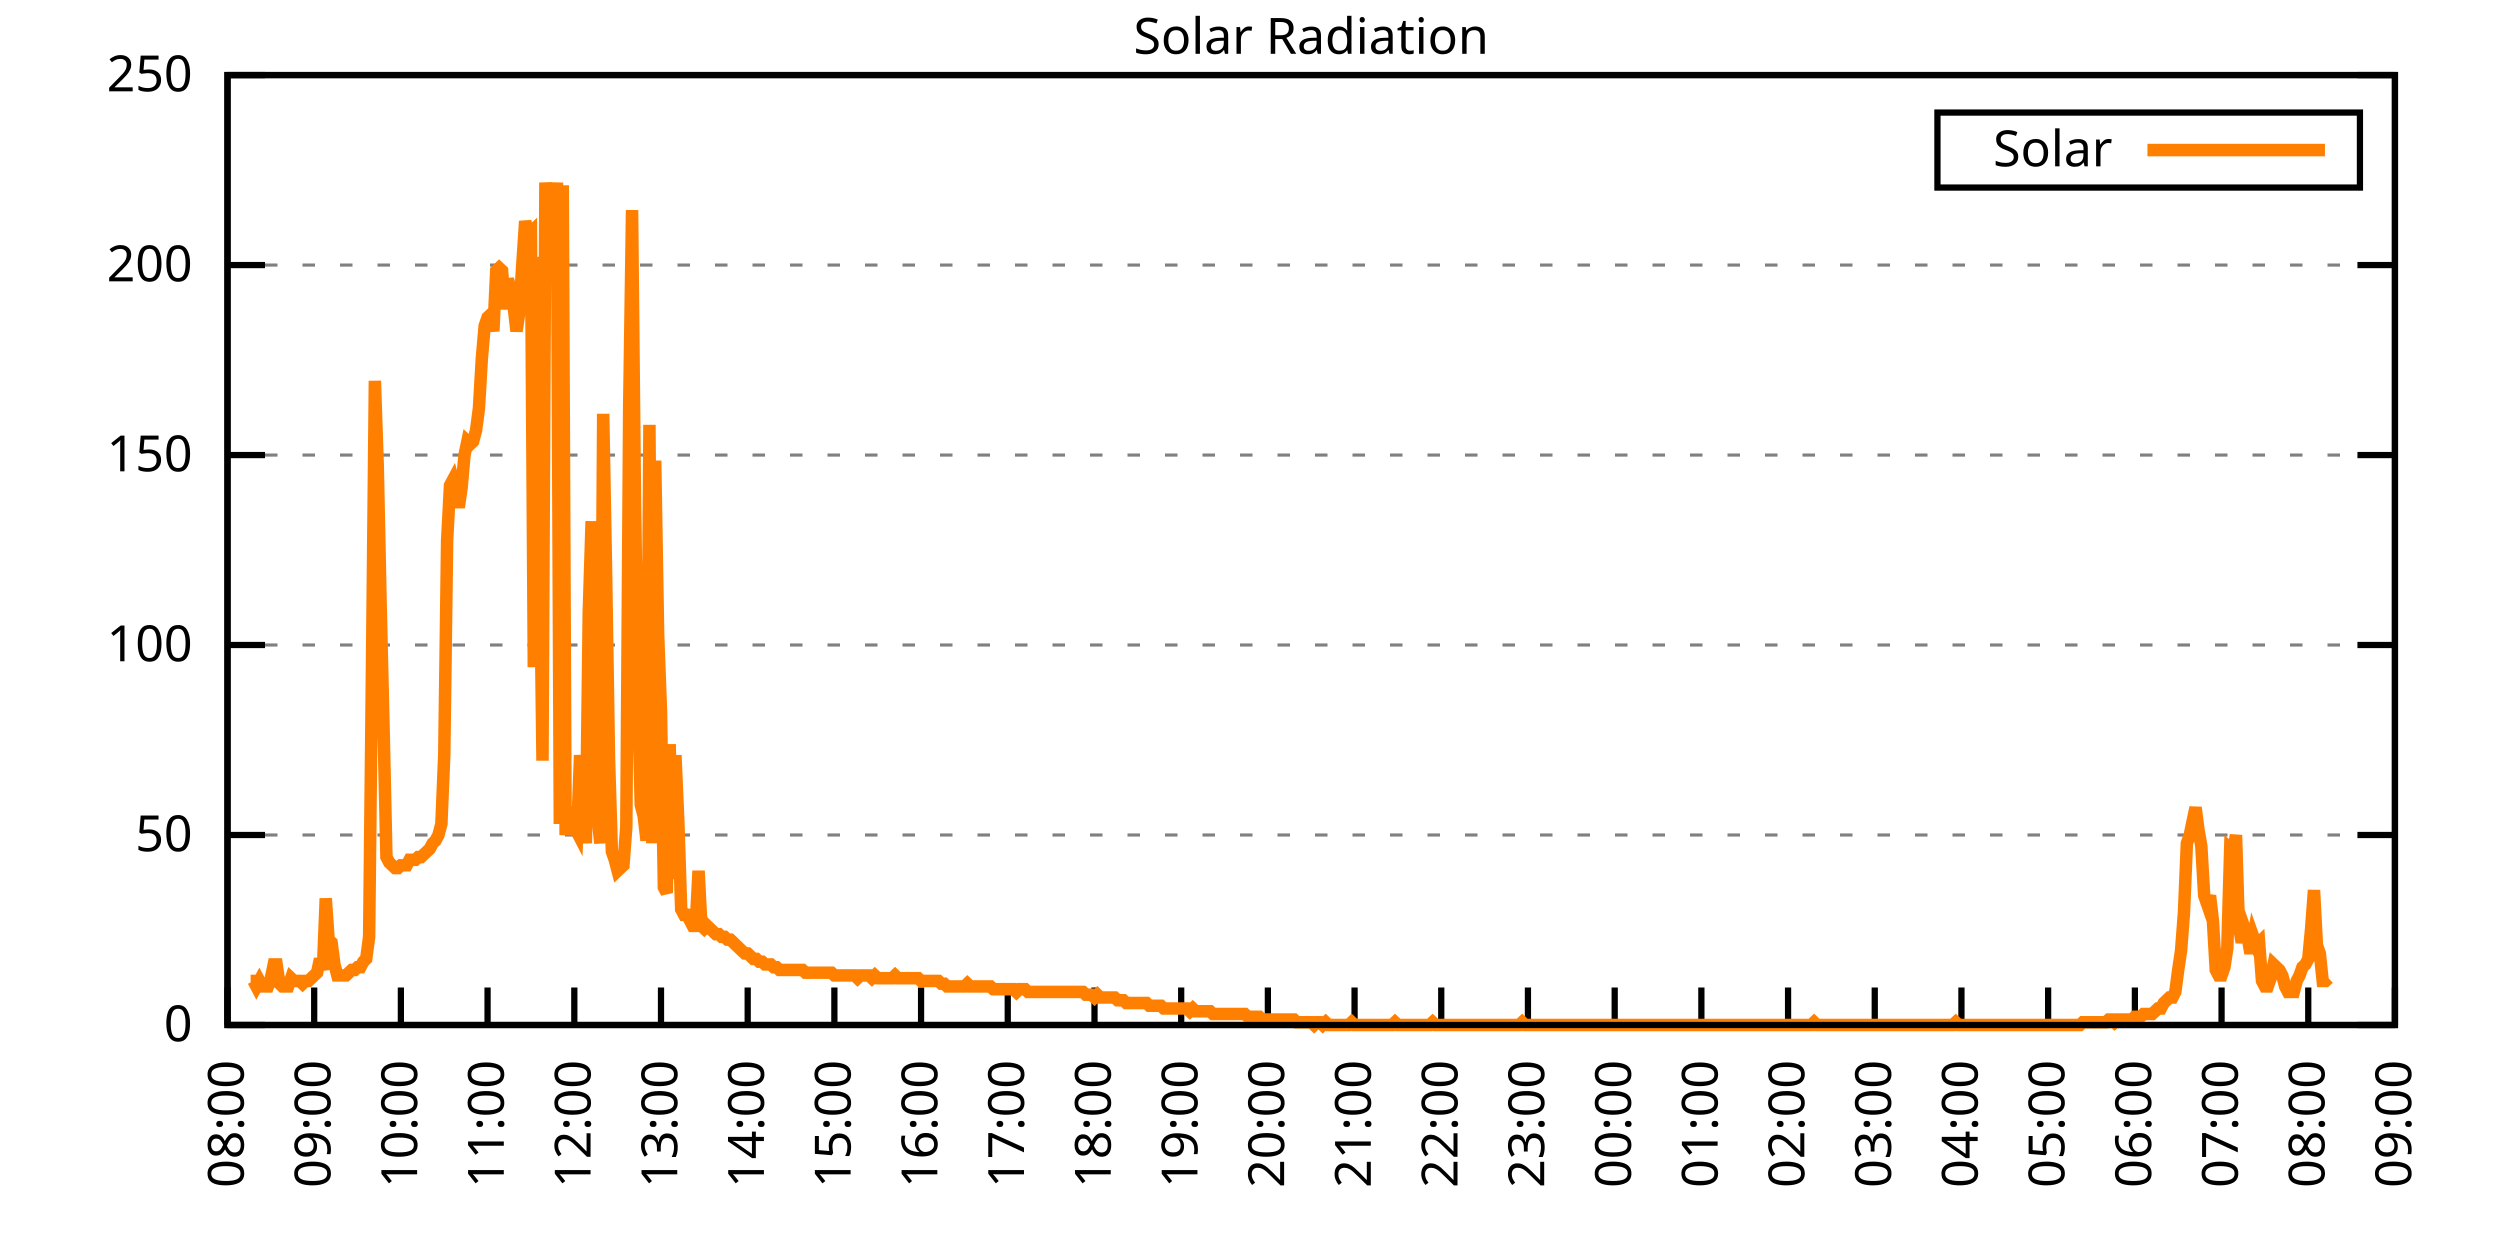
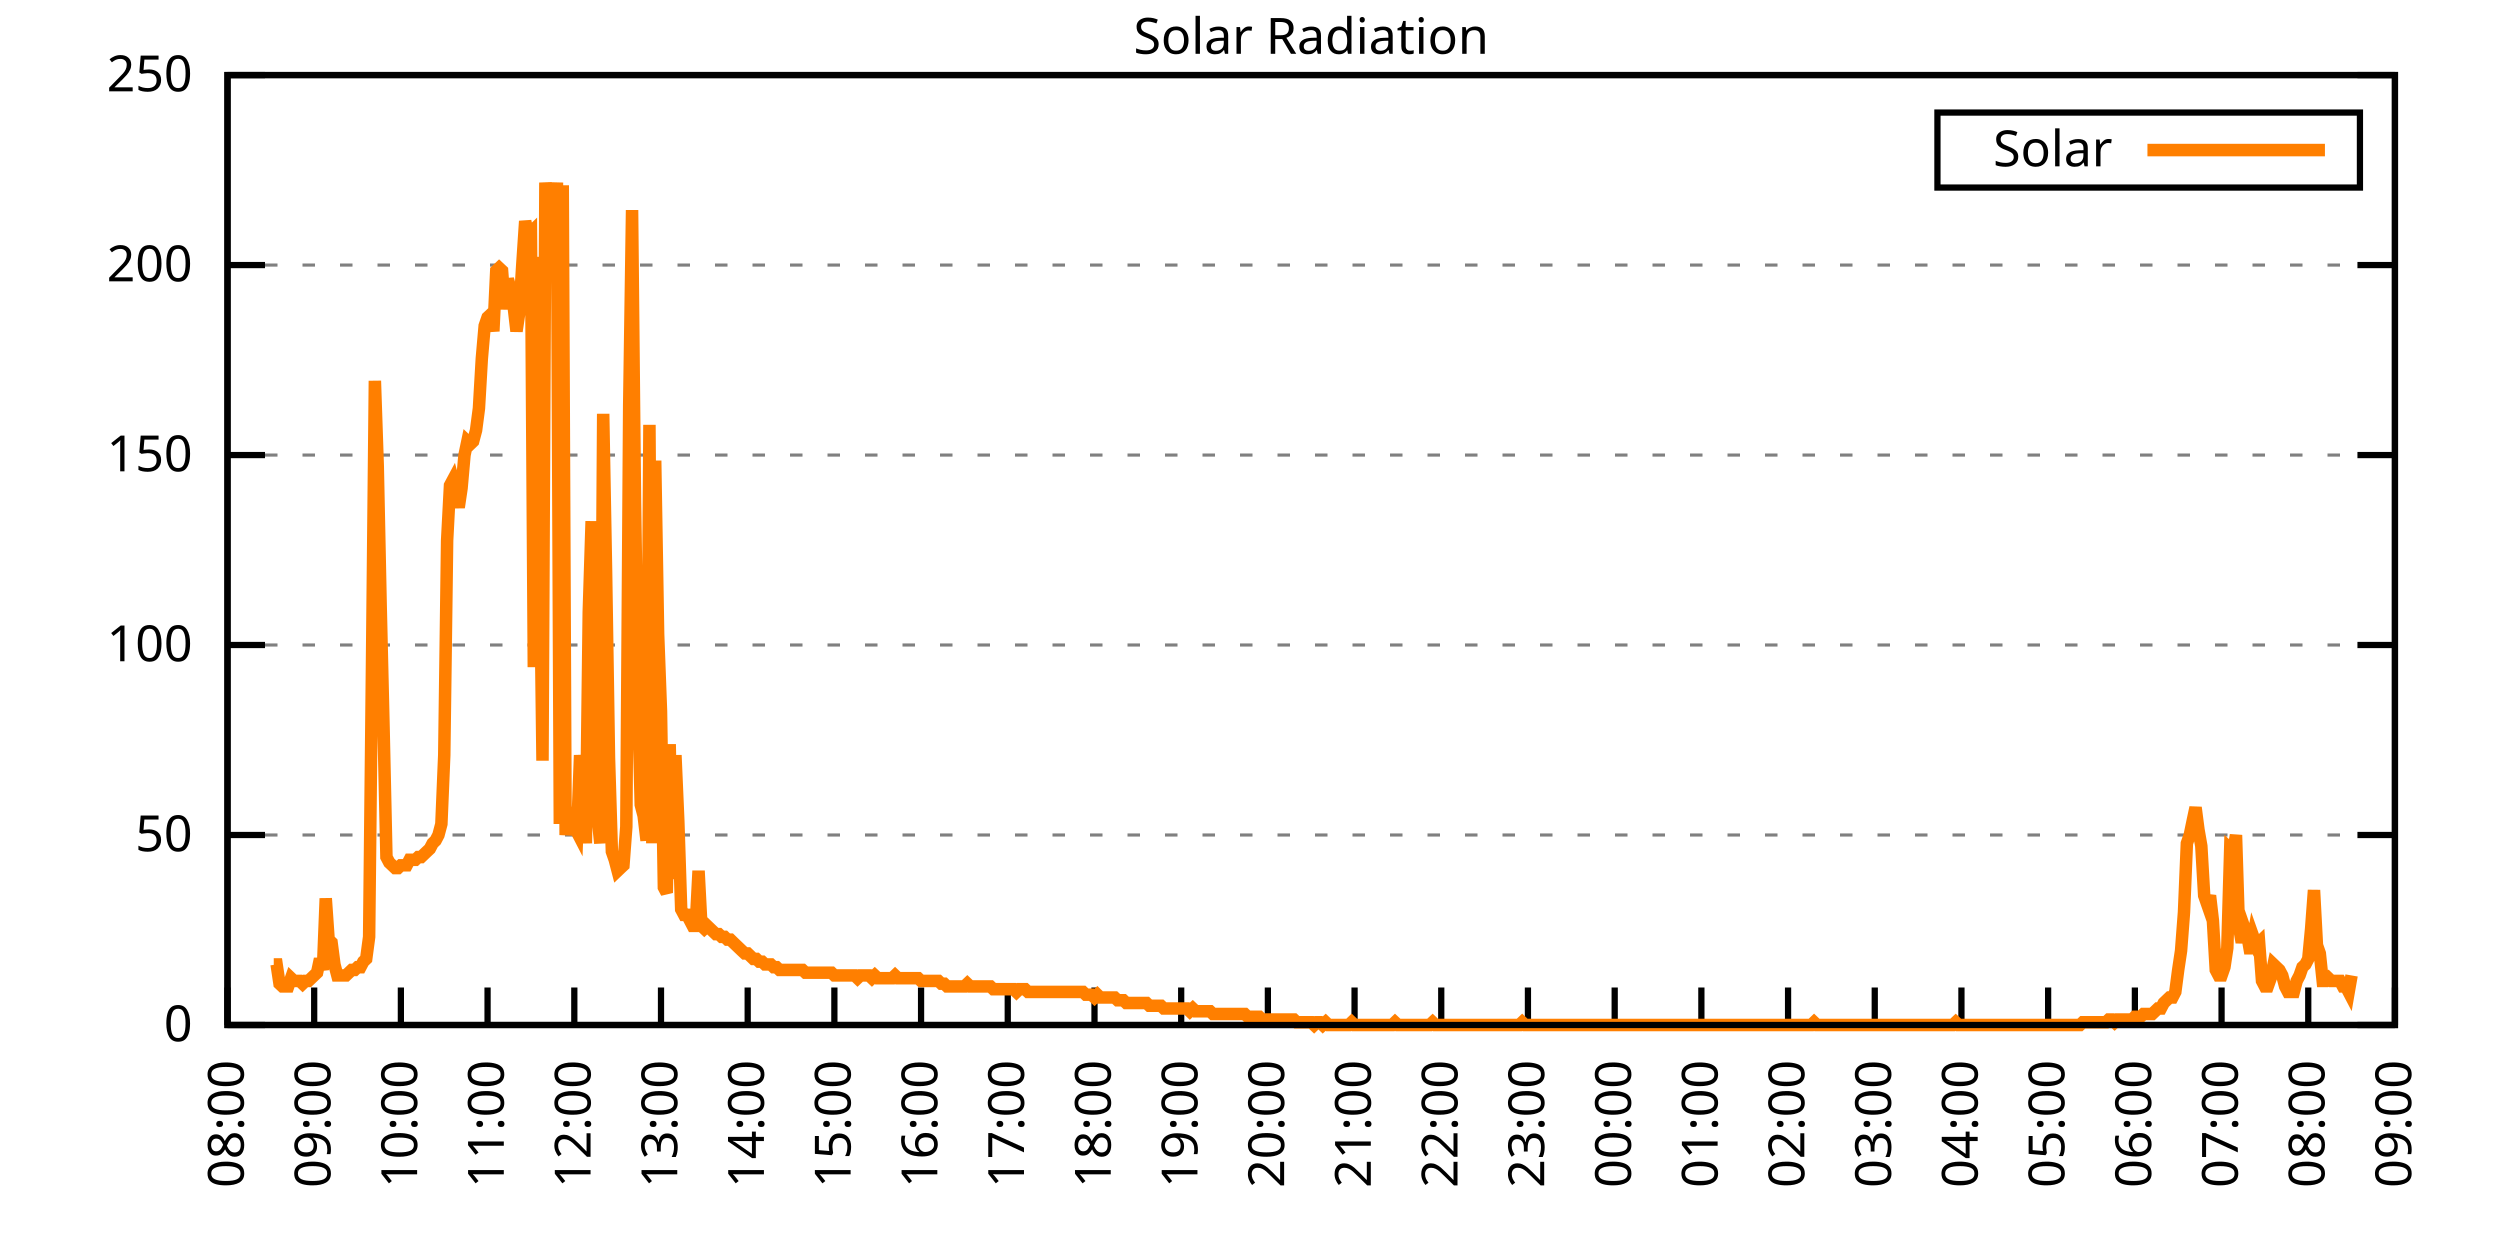
<svg xmlns="http://www.w3.org/2000/svg" xmlns:xlink="http://www.w3.org/1999/xlink" width="400" height="200" viewBox="0 0 400 200">
  <g id="gnuplot_canvas">
    <rect x="0" y="0" width="400" height="200" fill="none" />
    <defs>
      <circle id="gpDot" r="0.5" stroke-width="0.5" stroke="currentColor" />
      <path id="gpPt0" stroke-width="0.333" stroke="currentColor" d="M-1,0 h2 M0,-1 v2" />
      <path id="gpPt1" stroke-width="0.333" stroke="currentColor" d="M-1,-1 L1,1 M1,-1 L-1,1" />
      <path id="gpPt2" stroke-width="0.333" stroke="currentColor" d="M-1,0 L1,0 M0,-1 L0,1 M-1,-1 L1,1 M-1,1 L1,-1" />
      <rect id="gpPt3" stroke-width="0.333" stroke="currentColor" x="-1" y="-1" width="2" height="2" />
      <rect id="gpPt4" stroke-width="0.333" stroke="currentColor" fill="currentColor" x="-1" y="-1" width="2" height="2" />
      <circle id="gpPt5" stroke-width="0.333" stroke="currentColor" cx="0" cy="0" r="1" />
      <use xlink:href="#gpPt5" id="gpPt6" fill="currentColor" stroke="none" />
      <path id="gpPt7" stroke-width="0.333" stroke="currentColor" d="M0,-1.33 L-1.33,0.67 L1.33,0.67 z" />
      <use xlink:href="#gpPt7" id="gpPt8" fill="currentColor" stroke="none" />
      <use xlink:href="#gpPt7" id="gpPt9" stroke="currentColor" transform="rotate(180)" />
      <use xlink:href="#gpPt9" id="gpPt10" fill="currentColor" stroke="none" />
      <use xlink:href="#gpPt3" id="gpPt11" stroke="currentColor" transform="rotate(45)" />
      <use xlink:href="#gpPt11" id="gpPt12" fill="currentColor" stroke="none" />
      <path id="gpPt13" stroke-width="0.333" stroke="currentColor" d="M0,1.330 L1.265,0.411 L0.782,-1.067 L-0.782,-1.076 L-1.265,0.411 z" />
      <use xlink:href="#gpPt13" id="gpPt14" fill="currentColor" stroke="none" />
      <filter id="textbox" filterUnits="objectBoundingBox" x="0" y="0" height="1" width="1">
        <feFlood flood-color="white" flood-opacity="1" result="bgnd" />
        <feComposite in="SourceGraphic" in2="bgnd" operator="atop" />
      </filter>
      <filter id="greybox" filterUnits="objectBoundingBox" x="0" y="0" height="1" width="1">
        <feFlood flood-color="lightgrey" flood-opacity="1" result="grey" />
        <feComposite in="SourceGraphic" in2="grey" operator="atop" />
      </filter>
    </defs>
    <g fill="none" color="white" stroke="currentColor" stroke-width="1.00" stroke-linecap="butt" stroke-linejoin="miter">
</g>
    <g fill="none" color="black" stroke="currentColor" stroke-width="1.00" stroke-linecap="butt" stroke-linejoin="miter">
      <g stroke="none" shape-rendering="crispEdges">
        <polygon fill="rgb(255, 255, 255)" points="36.40,164.00 383.18,164.00 383.18,12.02 36.40,12.02 " />
      </g>
    </g>
    <g fill="none" color="black" stroke="currentColor" stroke-width="1.00" stroke-linecap="butt" stroke-linejoin="miter">
</g>
    <g fill="none" color="black" stroke="black" stroke-width="0.50" stroke-linecap="butt" stroke-linejoin="miter">
</g>
    <g fill="none" color="gray" stroke="currentColor" stroke-width="0.50" stroke-linecap="butt" stroke-linejoin="miter">
      <path stroke="gray" stroke-dasharray="2,4" class="gridline" d="M36.40,164.00 L383.19,164.00  " />
    </g>
    <g fill="none" color="gray" stroke="gray" stroke-width="1.00" stroke-linecap="butt" stroke-linejoin="miter">
</g>
    <g fill="none" color="black" stroke="currentColor" stroke-width="1.00" stroke-linecap="butt" stroke-linejoin="miter">
      <path stroke="black" d="M36.40,164.00 L42.40,164.00 M383.19,164.00 L377.19,164.00  " />
      <g transform="translate(30.80,166.60)" stroke="none" fill="black" font-family="Sans" font-size="8.00" text-anchor="end">
        <text>
          <tspan font-family="Sans"> 0</tspan>
        </text>
      </g>
    </g>
    <g fill="none" color="black" stroke="currentColor" stroke-width="1.00" stroke-linecap="butt" stroke-linejoin="miter">
</g>
    <g fill="none" color="black" stroke="black" stroke-width="0.50" stroke-linecap="butt" stroke-linejoin="miter">
</g>
    <g fill="none" color="gray" stroke="currentColor" stroke-width="0.50" stroke-linecap="butt" stroke-linejoin="miter">
      <path stroke="gray" stroke-dasharray="2,4" class="gridline" d="M36.40,133.60 L383.19,133.60  " />
    </g>
    <g fill="none" color="gray" stroke="gray" stroke-width="1.00" stroke-linecap="butt" stroke-linejoin="miter">
</g>
    <g fill="none" color="black" stroke="currentColor" stroke-width="1.00" stroke-linecap="butt" stroke-linejoin="miter">
      <path stroke="black" d="M36.40,133.60 L42.40,133.60 M383.19,133.60 L377.19,133.60  " />
      <g transform="translate(30.80,136.20)" stroke="none" fill="black" font-family="Sans" font-size="8.00" text-anchor="end">
        <text>
          <tspan font-family="Sans"> 50</tspan>
        </text>
      </g>
    </g>
    <g fill="none" color="black" stroke="currentColor" stroke-width="1.00" stroke-linecap="butt" stroke-linejoin="miter">
</g>
    <g fill="none" color="black" stroke="black" stroke-width="0.50" stroke-linecap="butt" stroke-linejoin="miter">
</g>
    <g fill="none" color="gray" stroke="currentColor" stroke-width="0.50" stroke-linecap="butt" stroke-linejoin="miter">
      <path stroke="gray" stroke-dasharray="2,4" class="gridline" d="M36.40,103.20 L383.19,103.20  " />
    </g>
    <g fill="none" color="gray" stroke="gray" stroke-width="1.00" stroke-linecap="butt" stroke-linejoin="miter">
</g>
    <g fill="none" color="black" stroke="currentColor" stroke-width="1.00" stroke-linecap="butt" stroke-linejoin="miter">
      <path stroke="black" d="M36.40,103.20 L42.40,103.20 M383.19,103.20 L377.19,103.20  " />
      <g transform="translate(30.80,105.80)" stroke="none" fill="black" font-family="Sans" font-size="8.00" text-anchor="end">
        <text>
          <tspan font-family="Sans"> 100</tspan>
        </text>
      </g>
    </g>
    <g fill="none" color="black" stroke="currentColor" stroke-width="1.00" stroke-linecap="butt" stroke-linejoin="miter">
</g>
    <g fill="none" color="black" stroke="black" stroke-width="0.50" stroke-linecap="butt" stroke-linejoin="miter">
</g>
    <g fill="none" color="gray" stroke="currentColor" stroke-width="0.50" stroke-linecap="butt" stroke-linejoin="miter">
      <path stroke="gray" stroke-dasharray="2,4" class="gridline" d="M36.40,72.81 L383.19,72.81  " />
    </g>
    <g fill="none" color="gray" stroke="gray" stroke-width="1.00" stroke-linecap="butt" stroke-linejoin="miter">
</g>
    <g fill="none" color="black" stroke="currentColor" stroke-width="1.00" stroke-linecap="butt" stroke-linejoin="miter">
      <path stroke="black" d="M36.40,72.81 L42.40,72.81 M383.19,72.81 L377.19,72.81  " />
      <g transform="translate(30.80,75.41)" stroke="none" fill="black" font-family="Sans" font-size="8.00" text-anchor="end">
        <text>
          <tspan font-family="Sans"> 150</tspan>
        </text>
      </g>
    </g>
    <g fill="none" color="black" stroke="currentColor" stroke-width="1.00" stroke-linecap="butt" stroke-linejoin="miter">
</g>
    <g fill="none" color="black" stroke="black" stroke-width="0.50" stroke-linecap="butt" stroke-linejoin="miter">
</g>
    <g fill="none" color="gray" stroke="currentColor" stroke-width="0.50" stroke-linecap="butt" stroke-linejoin="miter">
      <path stroke="gray" stroke-dasharray="2,4" class="gridline" d="M36.40,42.41 L383.19,42.41  " />
    </g>
    <g fill="none" color="gray" stroke="gray" stroke-width="1.00" stroke-linecap="butt" stroke-linejoin="miter">
</g>
    <g fill="none" color="black" stroke="currentColor" stroke-width="1.00" stroke-linecap="butt" stroke-linejoin="miter">
      <path stroke="black" d="M36.40,42.41 L42.40,42.41 M383.19,42.41 L377.19,42.41  " />
      <g transform="translate(30.80,45.01)" stroke="none" fill="black" font-family="Sans" font-size="8.00" text-anchor="end">
        <text>
          <tspan font-family="Sans"> 200</tspan>
        </text>
      </g>
    </g>
    <g fill="none" color="black" stroke="currentColor" stroke-width="1.00" stroke-linecap="butt" stroke-linejoin="miter">
</g>
    <g fill="none" color="black" stroke="black" stroke-width="0.50" stroke-linecap="butt" stroke-linejoin="miter">
</g>
    <g fill="none" color="gray" stroke="currentColor" stroke-width="0.50" stroke-linecap="butt" stroke-linejoin="miter">
      <path stroke="gray" stroke-dasharray="2,4" class="gridline" d="M36.40,12.01 L383.19,12.01  " />
    </g>
    <g fill="none" color="gray" stroke="gray" stroke-width="1.00" stroke-linecap="butt" stroke-linejoin="miter">
</g>
    <g fill="none" color="black" stroke="currentColor" stroke-width="1.00" stroke-linecap="butt" stroke-linejoin="miter">
      <path stroke="black" d="M36.40,12.01 L42.40,12.01 M383.19,12.01 L377.19,12.01  " />
      <g transform="translate(30.80,14.61)" stroke="none" fill="black" font-family="Sans" font-size="8.00" text-anchor="end">
        <text>
          <tspan font-family="Sans"> 250</tspan>
        </text>
      </g>
    </g>
    <g fill="none" color="black" stroke="currentColor" stroke-width="1.00" stroke-linecap="butt" stroke-linejoin="miter">
      <path stroke="black" d="M36.40,164.00 L36.40,158.00  " />
      <g transform="translate(39.00,169.60) rotate(270.00)" stroke="none" fill="black" font-family="Sans" font-size="8.00" text-anchor="end">
        <text>
          <tspan font-family="Sans">08:00</tspan>
        </text>
      </g>
    </g>
    <g fill="none" color="black" stroke="currentColor" stroke-width="1.00" stroke-linecap="butt" stroke-linejoin="miter">
      <path stroke="black" d="M50.27,164.00 L50.27,158.00  " />
      <g transform="translate(52.87,169.60) rotate(270.00)" stroke="none" fill="black" font-family="Sans" font-size="8.00" text-anchor="end">
        <text>
          <tspan font-family="Sans">09:00</tspan>
        </text>
      </g>
    </g>
    <g fill="none" color="black" stroke="currentColor" stroke-width="1.00" stroke-linecap="butt" stroke-linejoin="miter">
      <path stroke="black" d="M64.14,164.00 L64.14,158.00  " />
      <g transform="translate(66.74,169.60) rotate(270.00)" stroke="none" fill="black" font-family="Sans" font-size="8.00" text-anchor="end">
        <text>
          <tspan font-family="Sans">10:00</tspan>
        </text>
      </g>
    </g>
    <g fill="none" color="black" stroke="currentColor" stroke-width="1.00" stroke-linecap="butt" stroke-linejoin="miter">
      <path stroke="black" d="M78.01,164.00 L78.01,158.00  " />
      <g transform="translate(80.61,169.60) rotate(270.00)" stroke="none" fill="black" font-family="Sans" font-size="8.00" text-anchor="end">
        <text>
          <tspan font-family="Sans">11:00</tspan>
        </text>
      </g>
    </g>
    <g fill="none" color="black" stroke="currentColor" stroke-width="1.00" stroke-linecap="butt" stroke-linejoin="miter">
      <path stroke="black" d="M91.89,164.00 L91.89,158.00  " />
      <g transform="translate(94.49,169.60) rotate(270.00)" stroke="none" fill="black" font-family="Sans" font-size="8.00" text-anchor="end">
        <text>
          <tspan font-family="Sans">12:00</tspan>
        </text>
      </g>
    </g>
    <g fill="none" color="black" stroke="currentColor" stroke-width="1.00" stroke-linecap="butt" stroke-linejoin="miter">
      <path stroke="black" d="M105.76,164.00 L105.76,158.00  " />
      <g transform="translate(108.36,169.60) rotate(270.00)" stroke="none" fill="black" font-family="Sans" font-size="8.00" text-anchor="end">
        <text>
          <tspan font-family="Sans">13:00</tspan>
        </text>
      </g>
    </g>
    <g fill="none" color="black" stroke="currentColor" stroke-width="1.00" stroke-linecap="butt" stroke-linejoin="miter">
      <path stroke="black" d="M119.63,164.00 L119.63,158.00  " />
      <g transform="translate(122.23,169.60) rotate(270.00)" stroke="none" fill="black" font-family="Sans" font-size="8.00" text-anchor="end">
        <text>
          <tspan font-family="Sans">14:00</tspan>
        </text>
      </g>
    </g>
    <g fill="none" color="black" stroke="currentColor" stroke-width="1.00" stroke-linecap="butt" stroke-linejoin="miter">
      <path stroke="black" d="M133.50,164.00 L133.50,158.00  " />
      <g transform="translate(136.10,169.60) rotate(270.00)" stroke="none" fill="black" font-family="Sans" font-size="8.00" text-anchor="end">
        <text>
          <tspan font-family="Sans">15:00</tspan>
        </text>
      </g>
    </g>
    <g fill="none" color="black" stroke="currentColor" stroke-width="1.00" stroke-linecap="butt" stroke-linejoin="miter">
      <path stroke="black" d="M147.37,164.00 L147.37,158.00  " />
      <g transform="translate(149.97,169.60) rotate(270.00)" stroke="none" fill="black" font-family="Sans" font-size="8.00" text-anchor="end">
        <text>
          <tspan font-family="Sans">16:00</tspan>
        </text>
      </g>
    </g>
    <g fill="none" color="black" stroke="currentColor" stroke-width="1.00" stroke-linecap="butt" stroke-linejoin="miter">
      <path stroke="black" d="M161.24,164.00 L161.24,158.00  " />
      <g transform="translate(163.84,169.60) rotate(270.00)" stroke="none" fill="black" font-family="Sans" font-size="8.00" text-anchor="end">
        <text>
          <tspan font-family="Sans">17:00</tspan>
        </text>
      </g>
    </g>
    <g fill="none" color="black" stroke="currentColor" stroke-width="1.00" stroke-linecap="butt" stroke-linejoin="miter">
      <path stroke="black" d="M175.12,164.00 L175.12,158.00  " />
      <g transform="translate(177.72,169.60) rotate(270.00)" stroke="none" fill="black" font-family="Sans" font-size="8.00" text-anchor="end">
        <text>
          <tspan font-family="Sans">18:00</tspan>
        </text>
      </g>
    </g>
    <g fill="none" color="black" stroke="currentColor" stroke-width="1.00" stroke-linecap="butt" stroke-linejoin="miter">
      <path stroke="black" d="M188.99,164.00 L188.99,158.00  " />
      <g transform="translate(191.59,169.60) rotate(270.00)" stroke="none" fill="black" font-family="Sans" font-size="8.00" text-anchor="end">
        <text>
          <tspan font-family="Sans">19:00</tspan>
        </text>
      </g>
    </g>
    <g fill="none" color="black" stroke="currentColor" stroke-width="1.00" stroke-linecap="butt" stroke-linejoin="miter">
      <path stroke="black" d="M202.86,164.00 L202.86,158.00  " />
      <g transform="translate(205.46,169.60) rotate(270.00)" stroke="none" fill="black" font-family="Sans" font-size="8.00" text-anchor="end">
        <text>
          <tspan font-family="Sans">20:00</tspan>
        </text>
      </g>
    </g>
    <g fill="none" color="black" stroke="currentColor" stroke-width="1.00" stroke-linecap="butt" stroke-linejoin="miter">
      <path stroke="black" d="M216.73,164.00 L216.73,158.00  " />
      <g transform="translate(219.33,169.60) rotate(270.00)" stroke="none" fill="black" font-family="Sans" font-size="8.00" text-anchor="end">
        <text>
          <tspan font-family="Sans">21:00</tspan>
        </text>
      </g>
    </g>
    <g fill="none" color="black" stroke="currentColor" stroke-width="1.00" stroke-linecap="butt" stroke-linejoin="miter">
      <path stroke="black" d="M230.60,164.00 L230.60,158.00  " />
      <g transform="translate(233.20,169.60) rotate(270.00)" stroke="none" fill="black" font-family="Sans" font-size="8.00" text-anchor="end">
        <text>
          <tspan font-family="Sans">22:00</tspan>
        </text>
      </g>
    </g>
    <g fill="none" color="black" stroke="currentColor" stroke-width="1.00" stroke-linecap="butt" stroke-linejoin="miter">
      <path stroke="black" d="M244.47,164.00 L244.47,158.00  " />
      <g transform="translate(247.07,169.60) rotate(270.00)" stroke="none" fill="black" font-family="Sans" font-size="8.00" text-anchor="end">
        <text>
          <tspan font-family="Sans">23:00</tspan>
        </text>
      </g>
    </g>
    <g fill="none" color="black" stroke="currentColor" stroke-width="1.00" stroke-linecap="butt" stroke-linejoin="miter">
      <path stroke="black" d="M258.35,164.00 L258.35,158.00  " />
      <g transform="translate(260.95,169.60) rotate(270.00)" stroke="none" fill="black" font-family="Sans" font-size="8.00" text-anchor="end">
        <text>
          <tspan font-family="Sans">00:00</tspan>
        </text>
      </g>
    </g>
    <g fill="none" color="black" stroke="currentColor" stroke-width="1.00" stroke-linecap="butt" stroke-linejoin="miter">
      <path stroke="black" d="M272.22,164.00 L272.22,158.00  " />
      <g transform="translate(274.82,169.60) rotate(270.00)" stroke="none" fill="black" font-family="Sans" font-size="8.00" text-anchor="end">
        <text>
          <tspan font-family="Sans">01:00</tspan>
        </text>
      </g>
    </g>
    <g fill="none" color="black" stroke="currentColor" stroke-width="1.00" stroke-linecap="butt" stroke-linejoin="miter">
      <path stroke="black" d="M286.09,164.00 L286.09,158.00  " />
      <g transform="translate(288.69,169.60) rotate(270.00)" stroke="none" fill="black" font-family="Sans" font-size="8.00" text-anchor="end">
        <text>
          <tspan font-family="Sans">02:00</tspan>
        </text>
      </g>
    </g>
    <g fill="none" color="black" stroke="currentColor" stroke-width="1.00" stroke-linecap="butt" stroke-linejoin="miter">
      <path stroke="black" d="M299.96,164.00 L299.96,158.00  " />
      <g transform="translate(302.56,169.60) rotate(270.00)" stroke="none" fill="black" font-family="Sans" font-size="8.00" text-anchor="end">
        <text>
          <tspan font-family="Sans">03:00</tspan>
        </text>
      </g>
    </g>
    <g fill="none" color="black" stroke="currentColor" stroke-width="1.00" stroke-linecap="butt" stroke-linejoin="miter">
      <path stroke="black" d="M313.83,164.00 L313.83,158.00  " />
      <g transform="translate(316.43,169.60) rotate(270.00)" stroke="none" fill="black" font-family="Sans" font-size="8.00" text-anchor="end">
        <text>
          <tspan font-family="Sans">04:00</tspan>
        </text>
      </g>
    </g>
    <g fill="none" color="black" stroke="currentColor" stroke-width="1.00" stroke-linecap="butt" stroke-linejoin="miter">
      <path stroke="black" d="M327.70,164.00 L327.70,158.00  " />
      <g transform="translate(330.30,169.60) rotate(270.00)" stroke="none" fill="black" font-family="Sans" font-size="8.00" text-anchor="end">
        <text>
          <tspan font-family="Sans">05:00</tspan>
        </text>
      </g>
    </g>
    <g fill="none" color="black" stroke="currentColor" stroke-width="1.00" stroke-linecap="butt" stroke-linejoin="miter">
      <path stroke="black" d="M341.58,164.00 L341.58,158.00  " />
      <g transform="translate(344.18,169.60) rotate(270.00)" stroke="none" fill="black" font-family="Sans" font-size="8.00" text-anchor="end">
        <text>
          <tspan font-family="Sans">06:00</tspan>
        </text>
      </g>
    </g>
    <g fill="none" color="black" stroke="currentColor" stroke-width="1.00" stroke-linecap="butt" stroke-linejoin="miter">
      <path stroke="black" d="M355.45,164.00 L355.45,158.00  " />
      <g transform="translate(358.05,169.60) rotate(270.00)" stroke="none" fill="black" font-family="Sans" font-size="8.00" text-anchor="end">
        <text>
          <tspan font-family="Sans">07:00</tspan>
        </text>
      </g>
    </g>
    <g fill="none" color="black" stroke="currentColor" stroke-width="1.00" stroke-linecap="butt" stroke-linejoin="miter">
      <path stroke="black" d="M369.32,164.00 L369.32,158.00  " />
      <g transform="translate(371.92,169.60) rotate(270.00)" stroke="none" fill="black" font-family="Sans" font-size="8.00" text-anchor="end">
        <text>
          <tspan font-family="Sans">08:00</tspan>
        </text>
      </g>
    </g>
    <g fill="none" color="black" stroke="currentColor" stroke-width="1.00" stroke-linecap="butt" stroke-linejoin="miter">
      <path stroke="black" d="M383.19,164.00 L383.19,158.00  " />
      <g transform="translate(385.79,169.60) rotate(270.00)" stroke="none" fill="black" font-family="Sans" font-size="8.00" text-anchor="end">
        <text>
          <tspan font-family="Sans">09:00</tspan>
        </text>
      </g>
    </g>
    <g fill="none" color="black" stroke="currentColor" stroke-width="1.00" stroke-linecap="butt" stroke-linejoin="miter">
</g>
    <g fill="none" color="black" stroke="currentColor" stroke-width="1.00" stroke-linecap="butt" stroke-linejoin="miter">
      <path stroke="black" d="M36.40,12.01 L36.40,164.00 L383.19,164.00 L383.19,12.01 L36.40,12.01 Z  " />
    </g>
    <g fill="none" color="black" stroke="currentColor" stroke-width="1.00" stroke-linecap="butt" stroke-linejoin="miter">
</g>
    <g fill="none" color="black" stroke="currentColor" stroke-width="1.00" stroke-linecap="butt" stroke-linejoin="miter">
      <path stroke="black" d="M309.99,30.01 L309.99,18.01 L377.59,18.01 L377.59,30.01 L309.99,30.01 Z  " />
    </g>
    <g id="Solar_Radiation_plot_1">
      <g fill="none" color="white" stroke="black" stroke-width="2.00" stroke-linecap="butt" stroke-linejoin="miter">
</g>
      <g fill="none" color="black" stroke="currentColor" stroke-width="2.00" stroke-linecap="butt" stroke-linejoin="miter">
        <g transform="translate(337.99,26.61)" stroke="none" fill="black" font-family="Sans" font-size="8.00" text-anchor="end">
          <text>
            <tspan font-family="Sans">Solar</tspan>
          </text>
        </g>
      </g>
      <g fill="none" color="black" stroke="currentColor" stroke-width="2.00" stroke-linecap="butt" stroke-linejoin="miter">
-         <path stroke="rgb(255, 127,   0)" d="M343.59,24.01 L371.99,24.01 M40.10,156.95 L40.56,156.95 L41.02,157.83 L41.49,156.95 L41.95,157.83 L42.41,157.83   L42.87,157.83 L43.34,156.51 L43.80,154.31 L44.26,154.31 L44.72,157.39 L45.19,157.83 L45.65,157.83 L46.11,157.83   L46.57,156.51 L47.03,156.95 L47.50,156.95 L47.96,156.95 L48.42,157.39 L48.88,156.95 L49.35,156.95 L49.81,156.51   L50.27,156.07 L50.73,155.63 L51.20,153.43 L51.66,155.19 L52.12,143.74 L52.58,150.34 L53.05,150.79 L53.51,154.31   L53.97,156.07 L54.43,156.07 L54.90,156.07 L55.36,156.07 L55.82,155.63 L56.28,155.19 L56.75,155.19 L57.21,154.75   L57.67,154.75 L58.13,153.87 L58.59,153.43 L59.06,149.90 L59.52,106.30 L59.98,60.93 L60.44,74.58 L60.91,97.05   L61.37,116.43 L61.83,137.13 L62.29,138.01 L62.76,138.45 L63.22,138.89 L63.68,138.89 L64.14,138.45 L64.61,138.45   L65.07,138.45 L65.53,137.57 L65.99,137.57 L66.46,137.57 L66.92,137.13 L67.38,137.13 L67.84,136.69 L68.30,136.25   L68.77,135.81 L69.23,134.93 L69.69,134.49 L70.15,133.61 L70.62,131.84 L71.08,120.83 L71.54,86.47 L72.00,77.66   L72.47,76.78 L72.93,78.54 L73.39,81.19 L73.85,78.10 L74.32,72.82 L74.78,70.62 L75.24,71.06 L75.70,70.62   L76.17,68.85 L76.63,65.33 L77.09,57.40 L77.55,52.12 L78.01,50.79 L78.48,50.35 L78.94,53.00 L79.40,43.31   L79.86,42.87 L80.33,43.31 L80.79,49.47 L81.25,44.63 L81.71,46.39 L82.18,49.03 L82.64,53.00 L83.10,49.91   L83.56,42.42 L84.03,35.38 L84.49,37.58 L84.95,37.14 L85.41,106.74 L85.88,41.10 L86.34,84.71 L86.80,121.71   L87.26,29.21 L87.72,34.50 L88.19,34.94 L88.65,37.14 L89.11,29.21 L89.57,131.84 L90.04,29.65 L90.50,133.61   L90.96,129.20 L91.42,132.28 L91.89,132.28 L92.35,133.17 L92.81,120.83 L93.27,125.68 L93.74,134.93 L94.20,97.93   L94.66,83.39 L95.12,119.07 L95.59,130.52 L96.05,134.93 L96.51,66.21 L96.97,91.32 L97.44,121.27 L97.90,136.25   L98.36,137.57 L98.82,139.33 L99.28,138.89 L99.75,138.45 L100.21,132.28 L100.67,64.89 L101.13,33.61 L101.60,80.31   L102.06,110.70 L102.52,128.76 L102.98,130.52 L103.45,134.49 L103.91,67.97 L104.37,134.93 L104.83,73.70 L105.30,101.45   L105.76,113.78 L106.22,141.98 L106.68,142.86 L107.15,119.07 L107.61,140.65 L108.07,120.83 L108.53,131.40 L108.99,145.50   L109.46,146.38 L109.92,146.38 L110.38,147.26 L110.84,148.14 L111.31,148.14 L111.77,139.33 L112.23,148.14 L112.69,148.58   L113.16,148.14 L113.62,148.58 L114.08,149.02 L114.54,149.46 L115.01,149.46 L115.47,149.90 L115.93,149.90 L116.39,150.34   L116.86,150.34 L117.32,150.79 L117.78,151.23 L118.24,151.67 L118.70,152.11 L119.17,152.55 L119.63,152.55 L120.09,152.99   L120.55,153.43 L121.02,153.43 L121.48,153.87 L121.94,153.87 L122.40,154.31 L122.87,154.31 L123.33,154.31 L123.79,154.75   L124.25,154.75 L124.72,155.19 L125.18,155.19 L125.64,155.19 L126.10,155.19 L126.57,155.19 L127.03,155.19 L127.49,155.19   L127.95,155.19 L128.41,155.19 L128.88,155.63 L129.34,155.63 L129.80,155.63 L130.26,155.63 L130.73,155.63 L131.19,155.63   L131.65,155.63 L132.11,155.63 L132.58,155.63 L133.04,155.63 L133.50,156.07 L133.96,156.07 L134.43,156.07 L134.89,156.07   L135.35,156.07 L135.81,156.07 L136.28,156.07 L136.74,156.07 L137.20,156.51 L137.66,156.07 L138.13,156.07 L138.59,156.07   L139.05,156.07 L139.51,156.51 L139.97,156.07 L140.44,156.51 L140.90,156.51 L141.36,156.51 L141.82,156.51 L142.29,156.51   L142.75,156.51 L143.21,156.07 L143.67,156.51 L144.14,156.51 L144.60,156.51 L145.06,156.51 L145.52,156.51 L145.99,156.51   L146.45,156.51 L146.91,156.51 L147.37,156.95 L147.84,156.95 L148.30,156.95 L148.76,156.95 L149.22,156.95 L149.68,156.95   L150.15,156.95 L150.61,157.39 L151.07,157.39 L151.53,157.83 L152.00,157.83 L152.46,157.83 L152.92,157.83 L153.38,157.83   L153.85,157.83 L154.31,157.83 L154.77,157.39 L155.23,157.83 L155.70,157.83 L156.16,157.83 L156.62,157.83 L157.08,157.83   L157.55,157.83 L158.01,157.83 L158.47,157.83 L158.93,158.27 L159.39,158.27 L159.86,158.27 L160.32,158.27 L160.78,158.27   L161.24,158.27 L161.71,158.27 L162.17,158.27 L162.63,158.71 L163.09,158.27 L163.56,158.27 L164.02,158.27 L164.48,158.71   L164.94,158.71 L165.41,158.71 L165.87,158.71 L166.33,158.71 L166.79,158.71 L167.26,158.71 L167.72,158.71 L168.18,158.71   L168.64,158.71 L169.10,158.71 L169.57,158.71 L170.03,158.71 L170.49,158.71 L170.95,158.71 L171.42,158.71 L171.88,158.71   L172.34,158.71 L172.80,158.71 L173.27,158.71 L173.73,159.15 L174.19,159.15 L174.65,159.15 L175.12,159.60 L175.58,159.15   L176.04,159.60 L176.50,159.60 L176.97,159.60 L177.43,159.60 L177.89,159.60 L178.35,159.60 L178.82,160.04 L179.28,160.04   L179.74,160.04 L180.20,160.48 L180.66,160.48 L181.13,160.48 L181.59,160.48 L182.05,160.48 L182.51,160.48 L182.98,160.48   L183.44,160.48 L183.90,160.92 L184.36,160.92 L184.83,160.92 L185.29,160.92 L185.75,160.92 L186.21,161.36 L186.68,161.36   L187.14,161.36 L187.60,161.36 L188.06,161.36 L188.53,161.36 L188.99,161.36 L189.45,161.36 L189.91,161.36 L190.37,161.80   L190.84,161.36 L191.30,161.80 L191.76,161.80 L192.22,161.80 L192.69,161.80 L193.15,161.80 L193.61,161.80 L194.07,162.24   L194.54,162.24 L195.00,162.24 L195.46,162.24 L195.92,162.24 L196.39,162.24 L196.85,162.24 L197.31,162.24 L197.77,162.24   L198.24,162.24 L198.70,162.24 L199.16,162.24 L199.62,162.68 L200.08,162.68 L200.55,162.68 L201.01,162.68 L201.47,162.68   L201.93,163.12 L202.40,163.12 L202.86,163.12 L203.32,163.12 L203.78,163.12 L204.25,163.12 L204.71,163.12 L205.17,163.12   L205.63,163.12 L206.10,163.12 L206.56,163.12 L207.02,163.12 L207.48,163.56 L207.95,163.56 L208.41,163.56 L208.87,163.56   L209.33,163.56 L209.80,163.56 L210.26,164.00 L210.72,163.56 L211.18,163.56 L211.64,164.00 L212.11,163.56 L212.57,164.00   L213.03,164.00 L213.49,164.00 L213.96,164.00 L214.42,164.00 L214.88,164.00 L215.34,164.00 L215.81,164.00 L216.27,163.56   L216.73,164.00 L217.19,164.00 L217.66,164.00 L218.12,164.00 L218.58,164.00 L219.04,164.00 L219.51,164.00 L219.97,164.00   L220.43,164.00 L220.89,164.00 L221.35,164.00 L221.82,164.00 L222.28,164.00 L222.74,164.00 L223.20,163.56 L223.67,164.00   L224.13,164.00 L224.59,164.00 L225.05,164.00 L225.52,164.00 L225.98,164.00 L226.44,164.00 L226.90,164.00 L227.37,164.00   L227.83,164.00 L228.29,164.00 L228.75,164.00 L229.22,163.56 L229.68,164.00 L230.14,164.00 L230.60,164.00 L231.06,164.00   L231.53,164.00 L231.99,164.00 L232.45,164.00 L232.91,164.00 L233.38,164.00 L233.84,164.00 L234.30,164.00 L234.76,164.00   L235.23,164.00 L235.69,164.00 L236.15,164.00 L236.61,164.00 L237.08,164.00 L237.54,164.00 L238.00,164.00 L238.46,164.00   L238.93,164.00 L239.39,164.00 L239.85,164.00 L240.31,164.00 L240.77,164.00 L241.24,164.00 L241.70,164.00 L242.16,164.00   L242.62,164.00 L243.09,164.00 L243.55,163.56 L244.01,164.00 L244.47,164.00 L244.94,164.00 L245.40,164.00 L245.86,164.00   L246.32,164.00 L246.79,164.00 L247.25,164.00 L247.71,164.00 L248.17,164.00 L248.64,164.00 L249.10,164.00 L249.56,164.00   L250.02,164.00 L250.49,164.00 L250.95,164.00 L251.41,164.00 L251.87,164.00 L252.33,164.00 L252.80,164.00 L253.26,164.00   L253.72,164.00 L254.18,164.00 L254.65,164.00 L255.11,164.00 L255.57,164.00 L256.03,164.00 L256.50,164.00 L256.96,164.00   L257.42,164.00 L257.88,164.00 L258.35,164.00 L258.81,164.00 L259.27,164.00 L259.73,164.00 L260.20,164.00 L260.66,164.00   L261.12,164.00 L261.58,164.00 L262.04,164.00 L262.51,164.00 L262.97,164.00 L263.43,164.00 L263.89,164.00 L264.36,164.00   L264.82,164.00 L265.28,164.00 L265.74,164.00 L266.21,164.00 L266.67,164.00 L267.13,164.00 L267.59,164.00 L268.06,164.00   L268.52,164.00 L268.98,164.00 L269.44,164.00 L269.91,164.00 L270.37,164.00 L270.83,164.00 L271.29,164.00 L271.75,164.00   L272.22,164.00 L272.68,164.00 L273.14,164.00 L273.60,164.00 L274.07,164.00 L274.53,164.00 L274.99,164.00 L275.45,164.00   L275.92,164.00 L276.38,164.00 L276.84,164.00 L277.30,164.00 L277.77,164.00 L278.23,164.00 L278.69,164.00 L279.15,164.00   L279.62,164.00 L280.08,164.00 L280.54,164.00 L281.00,164.00 L281.46,164.00 L281.93,164.00 L282.39,164.00 L282.85,164.00   L283.31,164.00 L283.78,164.00 L284.24,164.00 L284.70,164.00 L285.16,164.00 L285.63,164.00 L286.09,164.00 L286.55,164.00   L287.01,164.00 L287.48,164.00 L287.94,164.00 L288.40,164.00 L288.86,164.00 L289.33,164.00 L289.79,164.00 L290.25,163.56   L290.71,164.00 L291.18,164.00 L291.64,164.00 L292.10,164.00 L292.56,164.00 L293.02,164.00 L293.49,164.00 L293.95,164.00   L294.41,164.00 L294.87,164.00 L295.34,164.00 L295.80,164.00 L296.26,164.00 L296.72,164.00 L297.19,164.00 L297.65,164.00   L298.11,164.00 L298.57,164.00 L299.04,164.00 L299.50,164.00 L299.96,164.00 L300.42,164.00 L300.89,164.00 L301.35,164.00   L301.81,164.00 L302.27,164.00 L302.73,164.00 L303.20,164.00 L303.66,164.00 L304.12,164.00 L304.58,164.00 L305.05,164.00   L305.51,164.00 L305.97,164.00 L306.43,164.00 L306.90,164.00 L307.36,164.00 L307.82,164.00 L308.28,164.00 L308.75,164.00   L309.21,164.00 L309.67,164.00 L310.13,164.00 L310.60,164.00 L311.06,164.00 L311.52,164.00 L311.98,164.00 L312.44,164.00   L312.91,163.56 L313.37,164.00 L313.83,164.00 L314.29,164.00 L314.76,164.00 L315.22,164.00 L315.68,164.00 L316.14,164.00   L316.61,164.00 L317.07,164.00 L317.53,164.00 L317.99,164.00 L318.46,164.00 L318.92,164.00 L319.38,164.00 L319.84,164.00   L320.31,164.00 L320.77,164.00 L321.23,164.00 L321.69,164.00 L322.15,164.00 L322.62,164.00 L323.08,164.00 L323.54,164.00   L324.00,164.00 L324.47,164.00 L324.93,164.00 L325.39,164.00 L325.85,164.00 L326.32,164.00 L326.78,164.00 L327.24,164.00   L327.70,164.00 L328.17,164.00 L328.63,164.00 L329.09,164.00 L329.55,164.00 L330.02,164.00 L330.48,164.00 L330.94,164.00   L331.40,164.00 L331.87,164.00 L332.33,164.00 L332.79,164.00 L333.25,163.56 L333.71,163.56 L334.18,163.56 L334.64,163.56   L335.10,163.56 L335.56,163.56 L336.03,163.56 L336.49,163.56 L336.95,163.56 L337.41,163.12 L337.88,163.12 L338.34,163.56   L338.80,163.12 L339.26,163.12 L339.73,163.12 L340.19,163.12 L340.65,163.12 L341.11,163.12 L341.58,162.68 L342.04,162.68   L342.50,162.68 L342.96,162.24 L343.42,162.24 L343.89,162.24 L344.35,162.24 L344.81,161.80 L345.27,161.36 L345.74,161.36   L346.20,160.48 L346.66,160.04 L347.12,159.60 L347.59,159.60 L348.05,158.71 L348.51,155.19 L348.97,152.11 L349.44,145.94   L349.90,134.93 L350.36,133.61 L350.82,131.40 L351.29,129.20 L351.75,132.73 L352.21,135.37 L352.67,143.30 L353.13,144.62   L353.60,143.30 L354.06,147.26 L354.52,155.19 L354.98,156.07 L355.45,156.07 L355.91,154.75 L356.37,151.67 L356.83,135.81   L357.30,136.25 L357.76,133.61 L358.22,148.14 L358.68,150.79 L359.15,148.58 L359.61,149.90 L360.07,152.55 L360.53,149.90   L361.00,151.23 L361.46,150.79 L361.92,156.95 L362.38,157.83 L362.84,157.83 L363.31,156.51 L363.77,154.31 L364.23,154.75   L364.69,155.19 L365.16,156.07 L365.62,157.83 L366.08,158.71 L366.54,158.71 L367.01,158.71 L367.47,156.95 L367.93,156.07   L368.39,154.75 L368.86,154.31 L369.32,153.43 L369.78,148.58 L370.24,142.42 L370.71,151.23 L371.17,152.55 L371.63,156.95   L372.09,156.95 L372.56,156.51  " />
+         <path stroke="rgb(255, 127,   0)" d="M343.59,24.01 L371.99,24.01 M43.80,154.31 L44.26,154.31 L44.72,157.39 L45.19,157.83 L45.65,157.83 L46.11,157.83   L46.57,156.51 L47.03,156.95 L47.50,156.95 L47.96,156.95 L48.42,157.39 L48.88,156.95 L49.35,156.95 L49.81,156.51   L50.27,156.07 L50.73,155.63 L51.20,153.43 L51.66,155.19 L52.12,143.74 L52.58,150.34 L53.05,150.79 L53.51,154.31   L53.97,156.07 L54.43,156.07 L54.90,156.07 L55.36,156.07 L55.82,155.63 L56.28,155.19 L56.75,155.19 L57.21,154.75   L57.67,154.75 L58.13,153.87 L58.59,153.43 L59.06,149.90 L59.52,106.30 L59.98,60.93 L60.44,74.58 L60.91,97.05   L61.37,116.43 L61.83,137.13 L62.29,138.01 L62.76,138.45 L63.22,138.89 L63.68,138.89 L64.14,138.45 L64.61,138.45   L65.07,138.45 L65.53,137.57 L65.99,137.57 L66.46,137.57 L66.92,137.13 L67.38,137.13 L67.84,136.69 L68.30,136.25   L68.77,135.81 L69.23,134.93 L69.69,134.49 L70.15,133.61 L70.62,131.84 L71.08,120.83 L71.54,86.47 L72.00,77.66   L72.47,76.78 L72.93,78.54 L73.39,81.19 L73.85,78.10 L74.32,72.82 L74.78,70.62 L75.24,71.06 L75.70,70.62   L76.17,68.85 L76.63,65.33 L77.09,57.40 L77.55,52.12 L78.01,50.79 L78.48,50.35 L78.94,53.00 L79.40,43.31   L79.86,42.87 L80.33,43.31 L80.79,49.47 L81.25,44.63 L81.71,46.39 L82.18,49.03 L82.64,53.00 L83.10,49.91   L83.56,42.42 L84.03,35.38 L84.49,37.58 L84.95,37.14 L85.41,106.74 L85.88,41.10 L86.34,84.71 L86.80,121.71   L87.26,29.21 L87.72,34.50 L88.19,34.94 L88.65,37.14 L89.11,29.21 L89.57,131.84 L90.04,29.65 L90.50,133.61   L90.96,129.20 L91.42,132.28 L91.89,132.28 L92.35,133.17 L92.81,120.83 L93.27,125.68 L93.74,134.93 L94.20,97.93   L94.66,83.39 L95.12,119.07 L95.59,130.52 L96.05,134.93 L96.51,66.21 L96.97,91.32 L97.44,121.27 L97.90,136.25   L98.36,137.57 L98.82,139.33 L99.28,138.89 L99.75,138.45 L100.21,132.28 L100.67,64.89 L101.13,33.61 L101.60,80.31   L102.06,110.70 L102.52,128.76 L102.98,130.52 L103.45,134.49 L103.91,67.97 L104.37,134.93 L104.83,73.70 L105.30,101.45   L105.76,113.78 L106.22,141.98 L106.68,142.86 L107.15,119.07 L107.61,140.65 L108.07,120.83 L108.53,131.40 L108.99,145.50   L109.46,146.38 L109.92,146.38 L110.38,147.26 L110.84,148.14 L111.31,148.14 L111.77,139.33 L112.23,148.14 L112.69,148.58   L113.16,148.14 L113.62,148.58 L114.08,149.02 L114.54,149.46 L115.01,149.46 L115.47,149.90 L115.93,149.90 L116.39,150.34   L116.86,150.34 L117.32,150.79 L117.78,151.23 L118.24,151.67 L118.70,152.11 L119.17,152.55 L119.63,152.55 L120.09,152.99   L120.55,153.43 L121.02,153.43 L121.48,153.87 L121.94,153.87 L122.40,154.31 L122.87,154.31 L123.33,154.31 L123.79,154.75   L124.25,154.75 L124.72,155.19 L125.18,155.19 L125.64,155.19 L126.10,155.19 L126.57,155.19 L127.03,155.19 L127.49,155.19   L127.95,155.19 L128.41,155.19 L128.88,155.63 L129.34,155.63 L129.80,155.63 L130.26,155.63 L130.73,155.63 L131.19,155.63   L131.65,155.63 L132.11,155.63 L132.58,155.63 L133.04,155.63 L133.50,156.07 L133.96,156.07 L134.43,156.07 L134.89,156.07   L135.35,156.07 L135.81,156.07 L136.28,156.07 L136.74,156.07 L137.20,156.51 L137.66,156.07 L138.13,156.07 L138.59,156.07   L139.05,156.07 L139.51,156.51 L139.97,156.07 L140.44,156.51 L140.90,156.51 L141.36,156.51 L141.82,156.51 L142.29,156.51   L142.75,156.51 L143.21,156.07 L143.67,156.51 L144.14,156.51 L144.60,156.51 L145.06,156.51 L145.52,156.51 L145.99,156.51   L146.45,156.51 L146.91,156.51 L147.37,156.95 L147.84,156.95 L148.30,156.95 L148.76,156.95 L149.22,156.95 L149.68,156.95   L150.15,156.95 L150.61,157.39 L151.07,157.39 L151.53,157.83 L152.00,157.83 L152.46,157.83 L152.92,157.83 L153.38,157.83   L153.85,157.83 L154.31,157.83 L154.77,157.39 L155.23,157.83 L155.70,157.83 L156.16,157.83 L156.62,157.83 L157.08,157.83   L157.55,157.83 L158.01,157.83 L158.47,157.83 L158.93,158.27 L159.39,158.27 L159.86,158.27 L160.32,158.27 L160.78,158.27   L161.24,158.27 L161.71,158.27 L162.17,158.27 L162.63,158.71 L163.09,158.27 L163.56,158.27 L164.02,158.27 L164.48,158.71   L164.94,158.71 L165.41,158.71 L165.87,158.71 L166.33,158.71 L166.79,158.71 L167.26,158.71 L167.72,158.71 L168.18,158.71   L168.64,158.71 L169.10,158.71 L169.57,158.71 L170.03,158.71 L170.49,158.71 L170.95,158.71 L171.42,158.71 L171.88,158.71   L172.34,158.71 L172.80,158.71 L173.27,158.71 L173.73,159.15 L174.19,159.15 L174.65,159.15 L175.12,159.60 L175.58,159.15   L176.04,159.60 L176.50,159.60 L176.97,159.60 L177.43,159.60 L177.89,159.60 L178.35,159.60 L178.82,160.04 L179.28,160.04   L179.74,160.04 L180.20,160.48 L180.66,160.48 L181.13,160.48 L181.59,160.48 L182.05,160.48 L182.51,160.48 L182.98,160.48   L183.44,160.48 L183.90,160.92 L184.36,160.92 L184.83,160.92 L185.29,160.92 L185.75,160.92 L186.21,161.36 L186.68,161.36   L187.14,161.36 L187.60,161.36 L188.06,161.36 L188.53,161.36 L188.99,161.36 L189.45,161.36 L189.91,161.36 L190.37,161.80   L190.84,161.36 L191.30,161.80 L191.76,161.80 L192.22,161.80 L192.69,161.80 L193.15,161.80 L193.61,161.80 L194.07,162.24   L194.54,162.24 L195.00,162.24 L195.46,162.24 L195.92,162.24 L196.39,162.24 L196.85,162.24 L197.31,162.24 L197.77,162.24   L198.24,162.24 L198.70,162.24 L199.16,162.24 L199.62,162.68 L200.08,162.68 L200.55,162.68 L201.01,162.68 L201.47,162.68   L201.93,163.12 L202.40,163.12 L202.86,163.12 L203.32,163.12 L203.78,163.12 L204.25,163.12 L204.71,163.12 L205.17,163.12   L205.63,163.12 L206.10,163.12 L206.56,163.12 L207.02,163.12 L207.48,163.56 L207.95,163.56 L208.41,163.56 L208.87,163.56   L209.33,163.56 L209.80,163.56 L210.26,164.00 L210.72,163.56 L211.18,163.56 L211.64,164.00 L212.11,163.56 L212.57,164.00   L213.03,164.00 L213.49,164.00 L213.96,164.00 L214.42,164.00 L214.88,164.00 L215.34,164.00 L215.81,164.00 L216.27,163.56   L216.73,164.00 L217.19,164.00 L217.66,164.00 L218.12,164.00 L218.58,164.00 L219.04,164.00 L219.51,164.00 L219.97,164.00   L220.43,164.00 L220.89,164.00 L221.35,164.00 L221.82,164.00 L222.28,164.00 L222.74,164.00 L223.20,163.56 L223.67,164.00   L224.13,164.00 L224.59,164.00 L225.05,164.00 L225.52,164.00 L225.98,164.00 L226.44,164.00 L226.90,164.00 L227.37,164.00   L227.83,164.00 L228.29,164.00 L228.75,164.00 L229.22,163.56 L229.68,164.00 L230.14,164.00 L230.60,164.00 L231.06,164.00   L231.53,164.00 L231.99,164.00 L232.45,164.00 L232.91,164.00 L233.38,164.00 L233.84,164.00 L234.30,164.00 L234.76,164.00   L235.23,164.00 L235.69,164.00 L236.15,164.00 L236.61,164.00 L237.08,164.00 L237.54,164.00 L238.00,164.00 L238.46,164.00   L238.93,164.00 L239.39,164.00 L239.85,164.00 L240.31,164.00 L240.77,164.00 L241.24,164.00 L241.70,164.00 L242.16,164.00   L242.62,164.00 L243.09,164.00 L243.55,163.56 L244.01,164.00 L244.47,164.00 L244.94,164.00 L245.40,164.00 L245.86,164.00   L246.32,164.00 L246.79,164.00 L247.25,164.00 L247.71,164.00 L248.17,164.00 L248.64,164.00 L249.10,164.00 L249.56,164.00   L250.02,164.00 L250.49,164.00 L250.95,164.00 L251.41,164.00 L251.87,164.00 L252.33,164.00 L252.80,164.00 L253.26,164.00   L253.72,164.00 L254.18,164.00 L254.65,164.00 L255.11,164.00 L255.57,164.00 L256.03,164.00 L256.50,164.00 L256.96,164.00   L257.42,164.00 L257.88,164.00 L258.35,164.00 L258.81,164.00 L259.27,164.00 L259.73,164.00 L260.20,164.00 L260.66,164.00   L261.12,164.00 L261.58,164.00 L262.04,164.00 L262.51,164.00 L262.97,164.00 L263.43,164.00 L263.89,164.00 L264.36,164.00   L264.82,164.00 L265.28,164.00 L265.74,164.00 L266.21,164.00 L266.67,164.00 L267.13,164.00 L267.59,164.00 L268.06,164.00   L268.52,164.00 L268.98,164.00 L269.44,164.00 L269.91,164.00 L270.37,164.00 L270.83,164.00 L271.29,164.00 L271.75,164.00   L272.22,164.00 L272.68,164.00 L273.14,164.00 L273.60,164.00 L274.07,164.00 L274.53,164.00 L274.99,164.00 L275.45,164.00   L275.92,164.00 L276.38,164.00 L276.84,164.00 L277.30,164.00 L277.77,164.00 L278.23,164.00 L278.69,164.00 L279.15,164.00   L279.62,164.00 L280.08,164.00 L280.54,164.00 L281.00,164.00 L281.46,164.00 L281.93,164.00 L282.39,164.00 L282.85,164.00   L283.31,164.00 L283.78,164.00 L284.24,164.00 L284.70,164.00 L285.16,164.00 L285.63,164.00 L286.09,164.00 L286.55,164.00   L287.01,164.00 L287.48,164.00 L287.94,164.00 L288.40,164.00 L288.86,164.00 L289.33,164.00 L289.79,164.00 L290.25,163.56   L290.71,164.00 L291.18,164.00 L291.64,164.00 L292.10,164.00 L292.56,164.00 L293.02,164.00 L293.49,164.00 L293.95,164.00   L294.41,164.00 L294.87,164.00 L295.34,164.00 L295.80,164.00 L296.26,164.00 L296.72,164.00 L297.19,164.00 L297.65,164.00   L298.11,164.00 L298.57,164.00 L299.04,164.00 L299.50,164.00 L299.96,164.00 L300.42,164.00 L300.89,164.00 L301.35,164.00   L301.81,164.00 L302.27,164.00 L302.73,164.00 L303.20,164.00 L303.66,164.00 L304.12,164.00 L304.58,164.00 L305.05,164.00   L305.51,164.00 L305.97,164.00 L306.43,164.00 L306.90,164.00 L307.36,164.00 L307.82,164.00 L308.28,164.00 L308.75,164.00   L309.21,164.00 L309.67,164.00 L310.13,164.00 L310.60,164.00 L311.06,164.00 L311.52,164.00 L311.98,164.00 L312.44,164.00   L312.91,163.56 L313.37,164.00 L313.83,164.00 L314.29,164.00 L314.76,164.00 L315.22,164.00 L315.68,164.00 L316.14,164.00   L316.61,164.00 L317.07,164.00 L317.53,164.00 L317.99,164.00 L318.46,164.00 L318.92,164.00 L319.38,164.00 L319.84,164.00   L320.31,164.00 L320.77,164.00 L321.23,164.00 L321.69,164.00 L322.15,164.00 L322.62,164.00 L323.08,164.00 L323.54,164.00   L324.00,164.00 L324.47,164.00 L324.93,164.00 L325.39,164.00 L325.85,164.00 L326.32,164.00 L326.78,164.00 L327.24,164.00   L327.70,164.00 L328.17,164.00 L328.63,164.00 L329.09,164.00 L329.55,164.00 L330.02,164.00 L330.48,164.00 L330.94,164.00   L331.40,164.00 L331.87,164.00 L332.33,164.00 L332.79,164.00 L333.25,163.56 L333.71,163.56 L334.18,163.56 L334.64,163.56   L335.10,163.56 L335.56,163.56 L336.03,163.56 L336.49,163.56 L336.95,163.56 L337.41,163.12 L337.88,163.12 L338.34,163.56   L338.80,163.12 L339.26,163.12 L339.73,163.12 L340.19,163.12 L340.65,163.12 L341.11,163.12 L341.58,162.68 L342.04,162.68   L342.50,162.68 L342.96,162.24 L343.42,162.24 L343.89,162.24 L344.35,162.24 L344.81,161.80 L345.27,161.36 L345.74,161.36   L346.20,160.48 L346.66,160.04 L347.12,159.60 L347.59,159.60 L348.05,158.71 L348.51,155.19 L348.97,152.11 L349.44,145.94   L349.90,134.93 L350.36,133.61 L350.82,131.40 L351.29,129.20 L351.75,132.73 L352.21,135.37 L352.67,143.30 L353.13,144.62   L353.60,143.30 L354.06,147.26 L354.52,155.19 L354.98,156.07 L355.45,156.07 L355.91,154.75 L356.37,151.67 L356.83,135.81   L357.30,136.25 L357.76,133.61 L358.22,148.14 L358.68,150.79 L359.15,148.58 L359.61,149.90 L360.07,152.55 L360.53,149.90   L361.00,151.23 L361.46,150.79 L361.92,156.95 L362.38,157.83 L362.84,157.83 L363.31,156.51 L363.77,154.31 L364.23,154.75   L364.69,155.19 L365.16,156.07 L365.62,157.83 L366.08,158.71 L366.54,158.71 L367.01,158.71 L367.47,156.95 L367.93,156.07   L368.39,154.75 L368.86,154.31 L369.32,153.43 L369.78,148.58 L370.24,142.42 L370.71,151.23 L371.17,152.55 L371.63,156.95   L372.09,156.95 L372.56,156.51 L373.02,156.95 L373.48,156.95 L373.94,156.95 L374.40,156.95 L374.87,157.83 L375.33,157.83   L375.79,158.71 L376.25,156.07  " />
      </g>
    </g>
    <g fill="none" color="black" stroke="currentColor" stroke-width="2.00" stroke-linecap="butt" stroke-linejoin="miter">
</g>
    <g fill="none" color="black" stroke="black" stroke-width="1.00" stroke-linecap="butt" stroke-linejoin="miter">
</g>
    <g fill="none" color="black" stroke="currentColor" stroke-width="1.00" stroke-linecap="butt" stroke-linejoin="miter">
      <path stroke="black" d="M36.40,12.01 L36.40,164.00 L383.19,164.00 L383.19,12.01 L36.40,12.01 Z  " />
      <g transform="translate(6.80,88.01) rotate(270.00)" stroke="none" fill="black" font-family="Sans" font-size="8.00" text-anchor="middle">
        <text />
      </g>
    </g>
    <g fill="none" color="black" stroke="currentColor" stroke-width="1.00" stroke-linecap="butt" stroke-linejoin="miter">
</g>
    <g fill="none" color="black" stroke="currentColor" stroke-width="1.00" stroke-linecap="butt" stroke-linejoin="miter">
      <g transform="translate(209.79,8.61)" stroke="none" fill="black" font-family="Sans" font-size="8.00" text-anchor="middle">
        <text>
          <tspan font-family="Sans">Solar Radiation</tspan>
        </text>
      </g>
    </g>
    <g fill="none" color="black" stroke="currentColor" stroke-width="1.00" stroke-linecap="butt" stroke-linejoin="miter">
</g>
  </g>
</svg>
